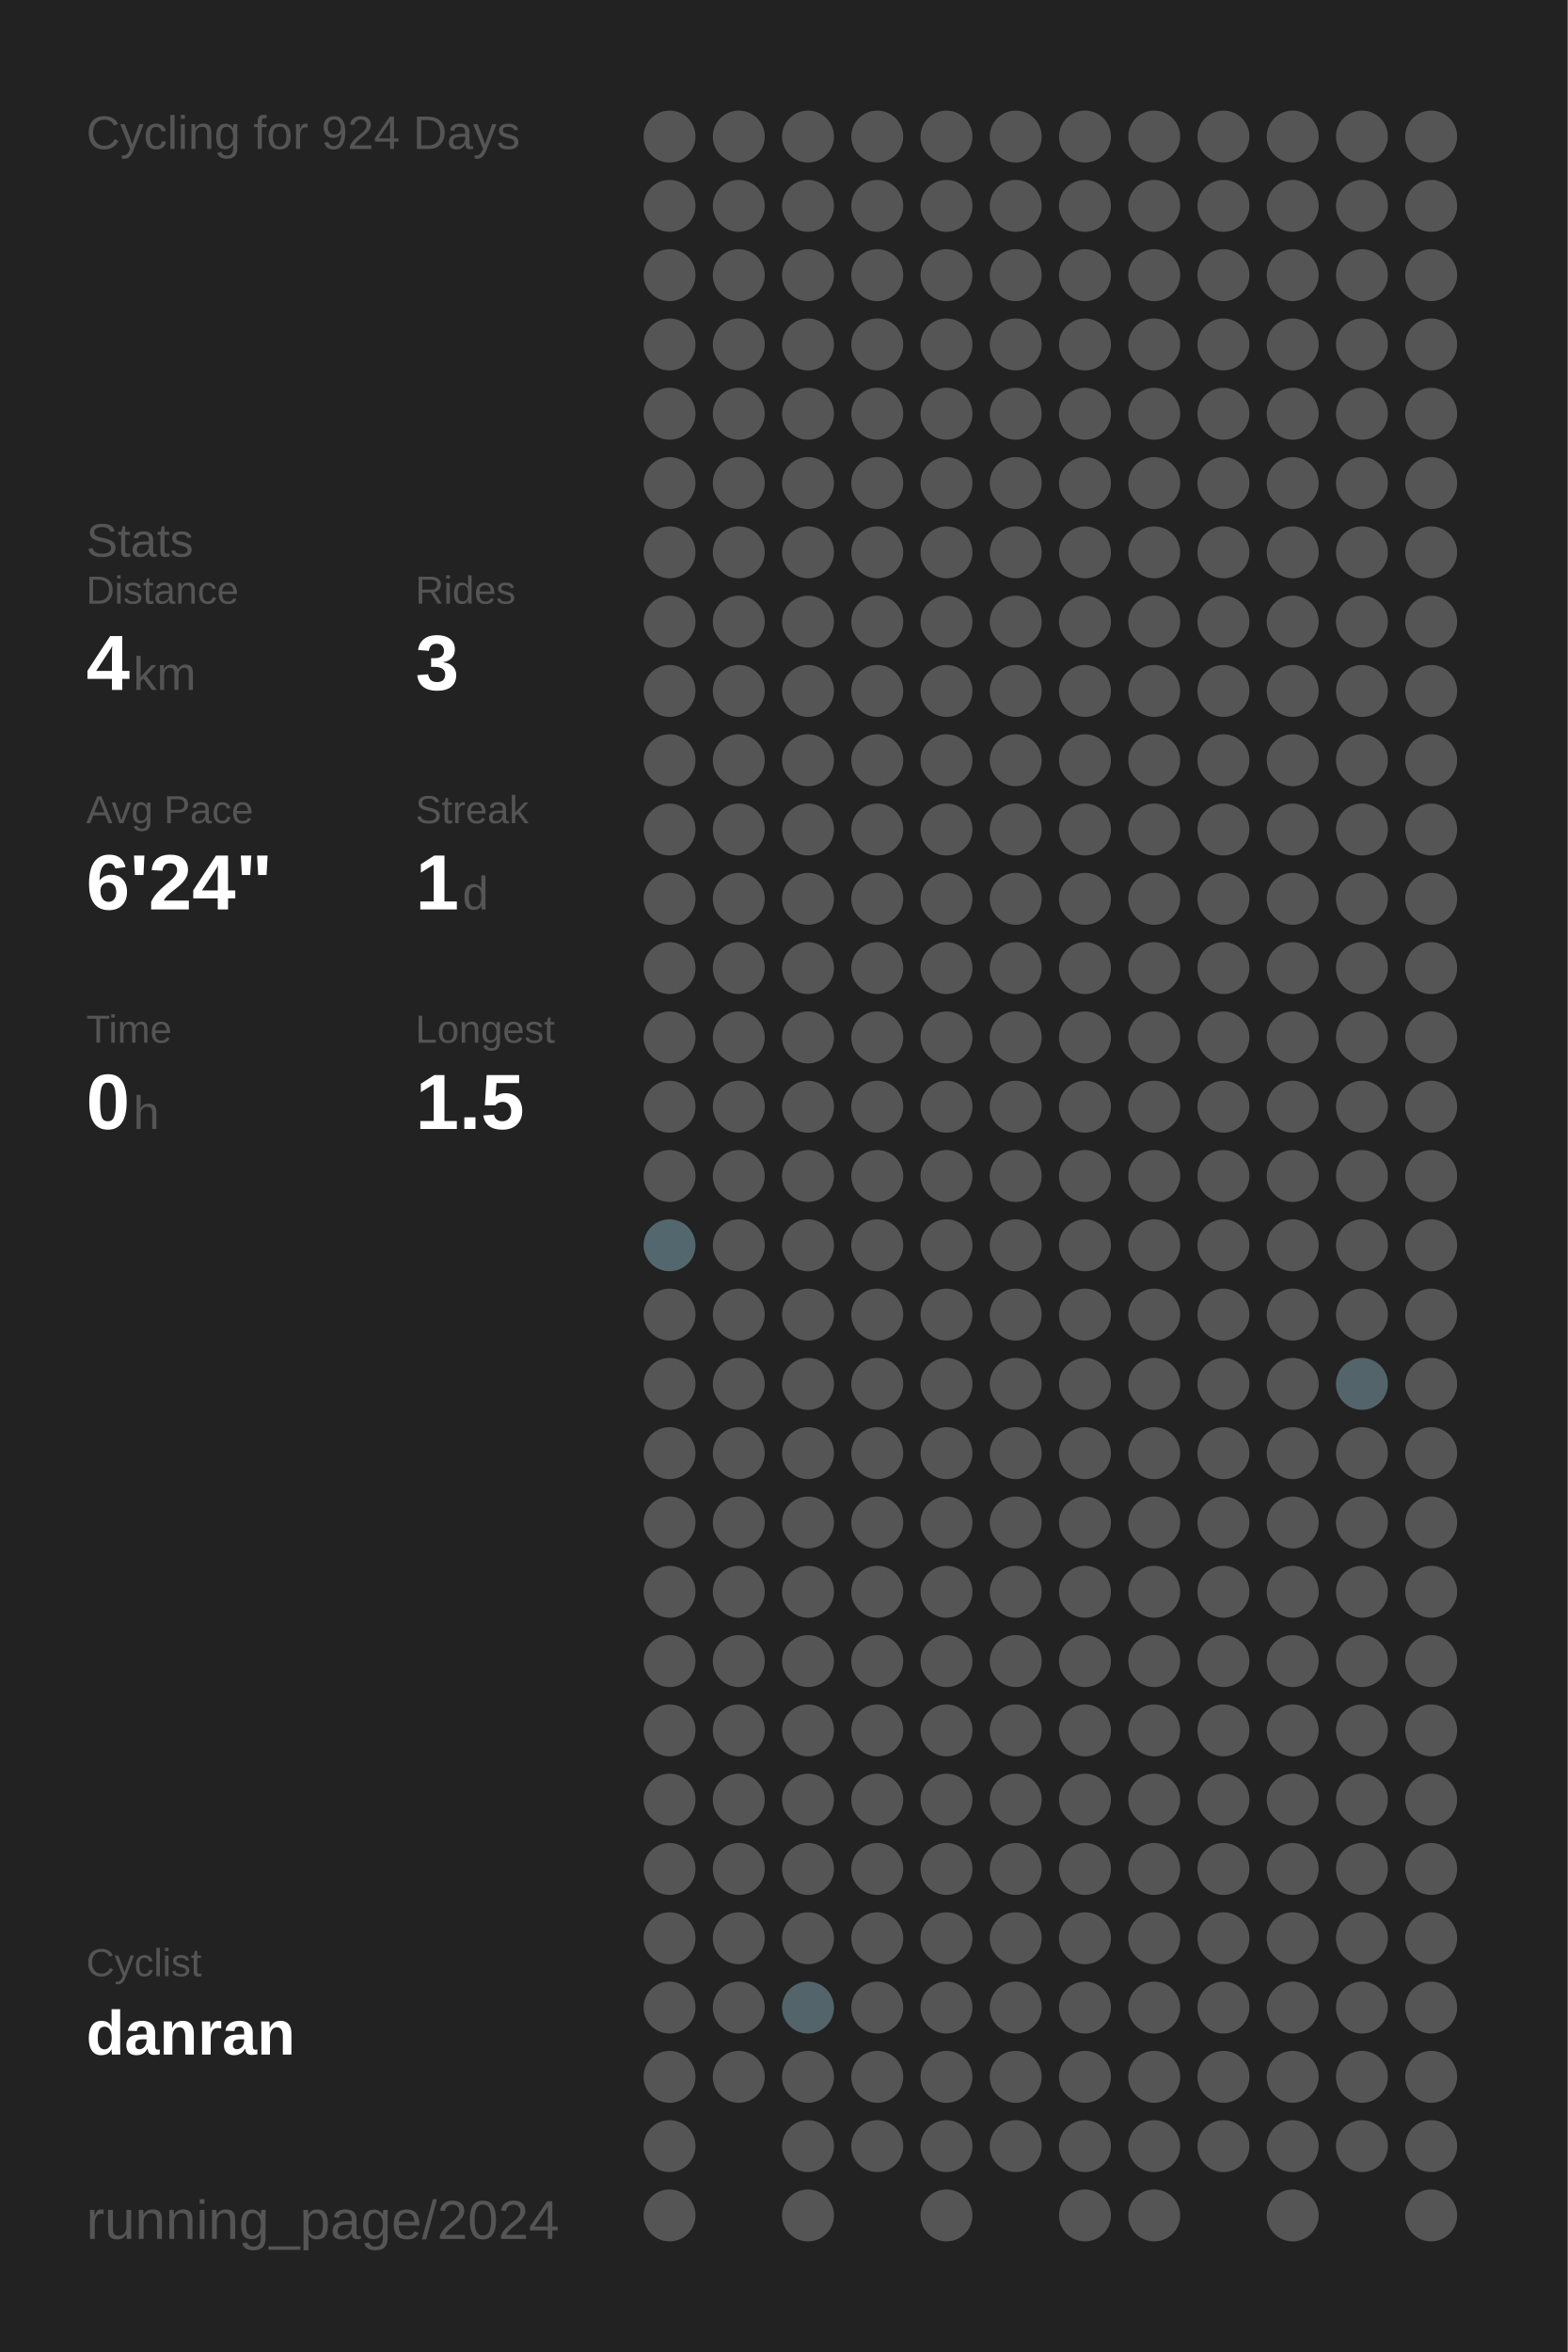
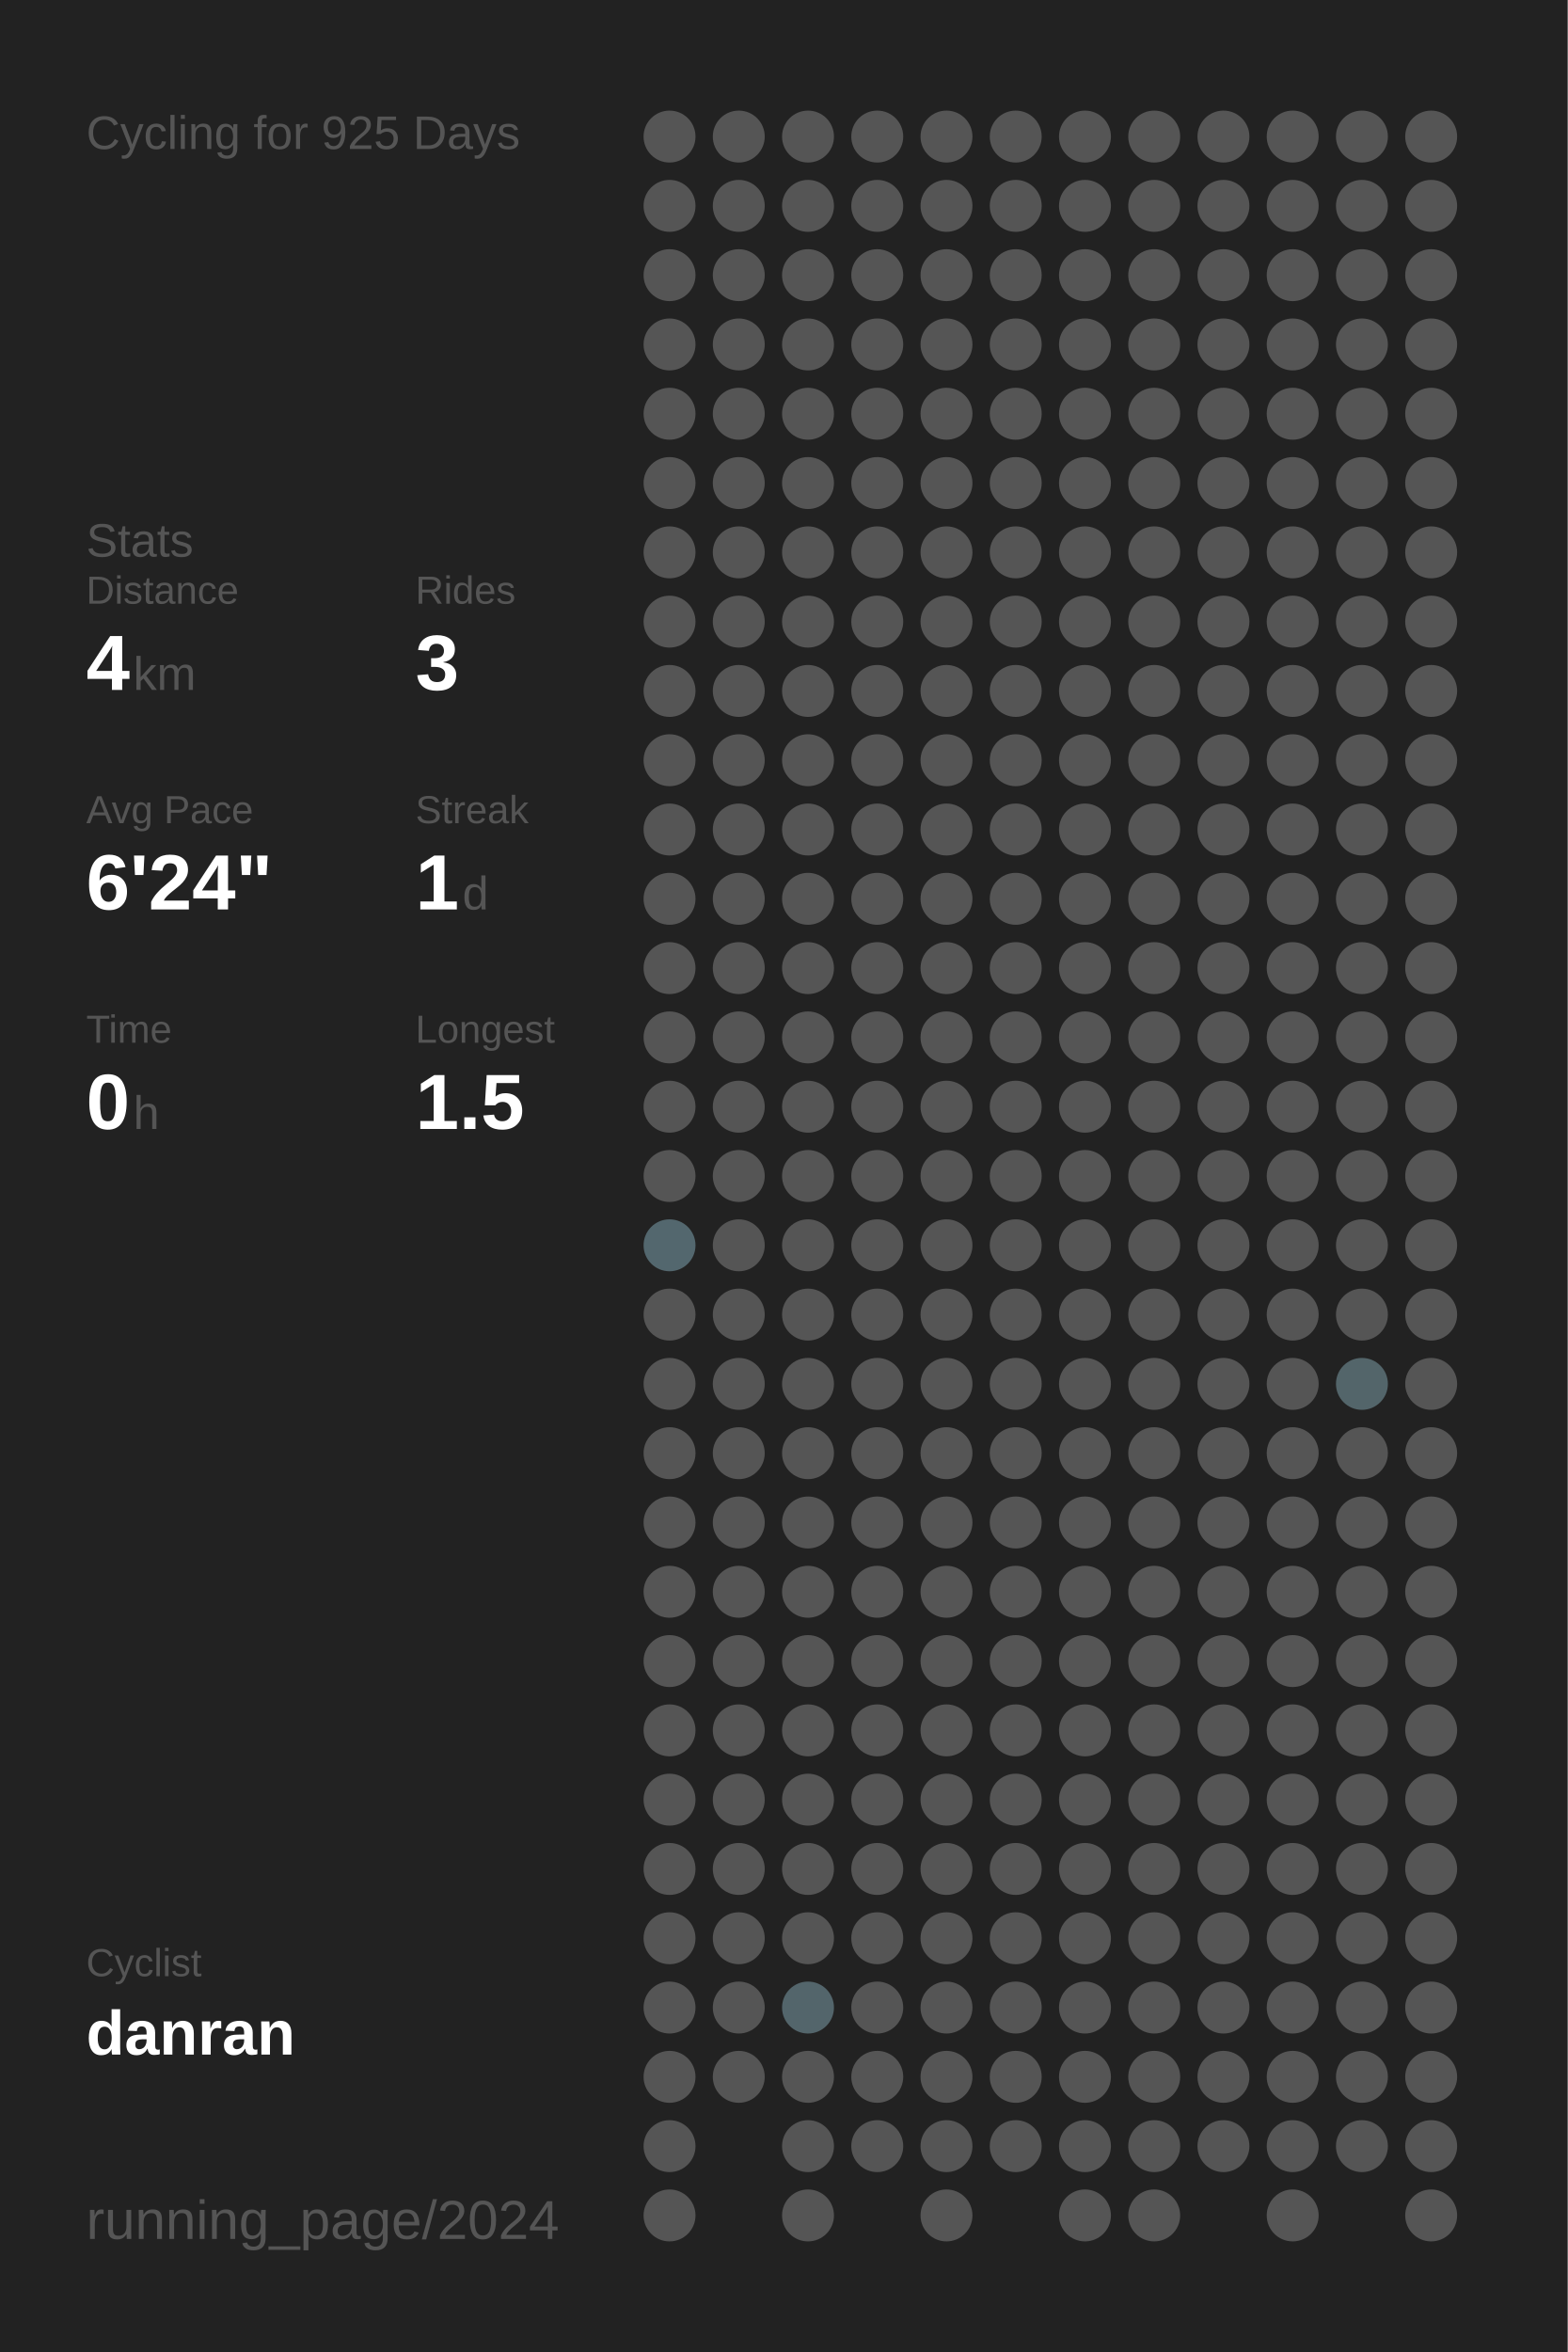
<svg xmlns="http://www.w3.org/2000/svg" baseProfile="full" height="300mm" version="1.1" viewBox="0,0,200,300" width="200mm">
  <defs />
  <rect fill="#222222" height="300" width="200" x="0" y="0" />
-   <text fill="#555555" style="font-size:6px; font-family:Arial;" x="11" y="19">Cycling for 924 Days</text>
+   <text fill="#555555" style="font-size:6px; font-family:Arial;" x="11" y="19">Cycling for 925 Days</text>
  <text fill="#555555" style="font-size:6px; font-family:Arial;" x="11" y="71">Stats</text>
  <text fill="#555555" style="font-size:5px; font-family:Arial;" x="11" y="77">Distance</text>
  <text fill="#FFFFFF" style="font-size:10px; font-family:Arial; font-weight:bold;" x="11" y="88">4</text>
  <text fill="#555555" style="font-size:6px; font-family:Arial;" x="17" y="88">km</text>
  <text fill="#555555" style="font-size:5px; font-family:Arial;" x="53" y="77">Rides</text>
  <text fill="#FFFFFF" style="font-size:10px; font-family:Arial; font-weight:bold;" x="53" y="88">3</text>
  <text fill="#555555" style="font-size:5px; font-family:Arial;" x="11" y="105">Avg Pace</text>
  <text fill="#FFFFFF" style="font-size:10px; font-family:Arial; font-weight:bold;" x="11" y="116">6'24"</text>
  <text fill="#555555" style="font-size:5px; font-family:Arial;" x="53" y="105">Streak</text>
  <text fill="#FFFFFF" style="font-size:10px; font-family:Arial; font-weight:bold;" x="53" y="116">1</text>
  <text fill="#555555" style="font-size:6px; font-family:Arial;" x="59" y="116">d</text>
  <text fill="#555555" style="font-size:5px; font-family:Arial;" x="11" y="133">Time</text>
  <text fill="#FFFFFF" style="font-size:10px; font-family:Arial; font-weight:bold;" x="11" y="144">0</text>
  <text fill="#555555" style="font-size:6px; font-family:Arial;" x="17" y="144">h</text>
  <text fill="#555555" style="font-size:5px; font-family:Arial;" x="53" y="133">Longest</text>
  <text fill="#FFFFFF" style="font-size:10px; font-family:Arial; font-weight:bold;" x="53" y="144">1.5</text>
  <text fill="#555555" style="font-size:5px; font-family:Arial;" x="11" y="252.065">Cyclist</text>
  <text fill="#FFFFFF" style="font-size:8px; font-family:Arial; font-weight:bold;" x="11" y="262.065">danran</text>
  <text fill="#555555" style="font-size:7px; font-family:Arial;" x="11" y="285.581">running_page/2024</text>
  <circle cx="85.417" cy="17.419" fill="#555555" r="3.312" />
  <circle cx="85.417" cy="26.258" fill="#555555" r="3.312" />
  <circle cx="85.417" cy="35.097" fill="#555555" r="3.312" />
  <circle cx="85.417" cy="43.935" fill="#555555" r="3.312" />
  <circle cx="85.417" cy="52.774" fill="#555555" r="3.312" />
  <circle cx="85.417" cy="61.613" fill="#555555" r="3.312" />
  <circle cx="85.417" cy="70.452" fill="#555555" r="3.312" />
  <circle cx="85.417" cy="79.29" fill="#555555" r="3.312" />
  <circle cx="85.417" cy="88.129" fill="#555555" r="3.312" />
  <circle cx="85.417" cy="96.968" fill="#555555" r="3.312" />
  <circle cx="85.417" cy="105.806" fill="#555555" r="3.312" />
  <circle cx="85.417" cy="114.645" fill="#555555" r="3.312" />
  <circle cx="85.417" cy="123.484" fill="#555555" r="3.312" />
  <circle cx="85.417" cy="132.323" fill="#555555" r="3.312" />
  <circle cx="85.417" cy="141.161" fill="#555555" r="3.312" />
  <circle cx="85.417" cy="150" fill="#555555" r="3.312" />
  <circle cx="85.417" cy="158.839" fill="#53676e" r="3.312" />
  <circle cx="85.417" cy="167.677" fill="#555555" r="3.312" />
  <circle cx="85.417" cy="176.516" fill="#555555" r="3.312" />
  <circle cx="85.417" cy="185.355" fill="#555555" r="3.312" />
  <circle cx="85.417" cy="194.194" fill="#555555" r="3.312" />
  <circle cx="85.417" cy="203.032" fill="#555555" r="3.312" />
  <circle cx="85.417" cy="211.871" fill="#555555" r="3.312" />
  <circle cx="85.417" cy="220.71" fill="#555555" r="3.312" />
  <circle cx="85.417" cy="229.548" fill="#555555" r="3.312" />
  <circle cx="85.417" cy="238.387" fill="#555555" r="3.312" />
  <circle cx="85.417" cy="247.226" fill="#555555" r="3.312" />
  <circle cx="85.417" cy="256.065" fill="#555555" r="3.312" />
  <circle cx="85.417" cy="264.903" fill="#555555" r="3.312" />
  <circle cx="85.417" cy="273.742" fill="#555555" r="3.312" />
  <circle cx="85.417" cy="282.581" fill="#555555" r="3.312" />
  <circle cx="94.25" cy="17.419" fill="#555555" r="3.312" />
  <circle cx="94.25" cy="26.258" fill="#555555" r="3.312" />
  <circle cx="94.25" cy="35.097" fill="#555555" r="3.312" />
  <circle cx="94.25" cy="43.935" fill="#555555" r="3.312" />
  <circle cx="94.25" cy="52.774" fill="#555555" r="3.312" />
  <circle cx="94.25" cy="61.613" fill="#555555" r="3.312" />
  <circle cx="94.25" cy="70.452" fill="#555555" r="3.312" />
  <circle cx="94.25" cy="79.29" fill="#555555" r="3.312" />
  <circle cx="94.25" cy="88.129" fill="#555555" r="3.312" />
  <circle cx="94.25" cy="96.968" fill="#555555" r="3.312" />
  <circle cx="94.25" cy="105.806" fill="#555555" r="3.312" />
  <circle cx="94.25" cy="114.645" fill="#555555" r="3.312" />
  <circle cx="94.25" cy="123.484" fill="#555555" r="3.312" />
  <circle cx="94.25" cy="132.323" fill="#555555" r="3.312" />
  <circle cx="94.25" cy="141.161" fill="#555555" r="3.312" />
  <circle cx="94.25" cy="150" fill="#555555" r="3.312" />
  <circle cx="94.25" cy="158.839" fill="#555555" r="3.312" />
  <circle cx="94.25" cy="167.677" fill="#555555" r="3.312" />
  <circle cx="94.25" cy="176.516" fill="#555555" r="3.312" />
  <circle cx="94.25" cy="185.355" fill="#555555" r="3.312" />
  <circle cx="94.25" cy="194.194" fill="#555555" r="3.312" />
  <circle cx="94.25" cy="203.032" fill="#555555" r="3.312" />
  <circle cx="94.25" cy="211.871" fill="#555555" r="3.312" />
  <circle cx="94.25" cy="220.71" fill="#555555" r="3.312" />
  <circle cx="94.25" cy="229.548" fill="#555555" r="3.312" />
  <circle cx="94.25" cy="238.387" fill="#555555" r="3.312" />
  <circle cx="94.25" cy="247.226" fill="#555555" r="3.312" />
  <circle cx="94.25" cy="256.065" fill="#555555" r="3.312" />
  <circle cx="94.25" cy="264.903" fill="#555555" r="3.312" />
  <circle cx="103.083" cy="17.419" fill="#555555" r="3.312" />
  <circle cx="103.083" cy="26.258" fill="#555555" r="3.312" />
  <circle cx="103.083" cy="35.097" fill="#555555" r="3.312" />
  <circle cx="103.083" cy="43.935" fill="#555555" r="3.312" />
  <circle cx="103.083" cy="52.774" fill="#555555" r="3.312" />
  <circle cx="103.083" cy="61.613" fill="#555555" r="3.312" />
  <circle cx="103.083" cy="70.452" fill="#555555" r="3.312" />
  <circle cx="103.083" cy="79.29" fill="#555555" r="3.312" />
  <circle cx="103.083" cy="88.129" fill="#555555" r="3.312" />
  <circle cx="103.083" cy="96.968" fill="#555555" r="3.312" />
  <circle cx="103.083" cy="105.806" fill="#555555" r="3.312" />
  <circle cx="103.083" cy="114.645" fill="#555555" r="3.312" />
  <circle cx="103.083" cy="123.484" fill="#555555" r="3.312" />
  <circle cx="103.083" cy="132.323" fill="#555555" r="3.312" />
  <circle cx="103.083" cy="141.161" fill="#555555" r="3.312" />
  <circle cx="103.083" cy="150" fill="#555555" r="3.312" />
  <circle cx="103.083" cy="158.839" fill="#555555" r="3.312" />
  <circle cx="103.083" cy="167.677" fill="#555555" r="3.312" />
  <circle cx="103.083" cy="176.516" fill="#555555" r="3.312" />
  <circle cx="103.083" cy="185.355" fill="#555555" r="3.312" />
  <circle cx="103.083" cy="194.194" fill="#555555" r="3.312" />
  <circle cx="103.083" cy="203.032" fill="#555555" r="3.312" />
  <circle cx="103.083" cy="211.871" fill="#555555" r="3.312" />
  <circle cx="103.083" cy="220.71" fill="#555555" r="3.312" />
  <circle cx="103.083" cy="229.548" fill="#555555" r="3.312" />
  <circle cx="103.083" cy="238.387" fill="#555555" r="3.312" />
  <circle cx="103.083" cy="247.226" fill="#555555" r="3.312" />
  <circle cx="103.083" cy="256.065" fill="#53656b" r="3.312" />
  <circle cx="103.083" cy="264.903" fill="#555555" r="3.312" />
  <circle cx="103.083" cy="273.742" fill="#555555" r="3.312" />
  <circle cx="103.083" cy="282.581" fill="#555555" r="3.312" />
  <circle cx="111.917" cy="17.419" fill="#555555" r="3.312" />
  <circle cx="111.917" cy="26.258" fill="#555555" r="3.312" />
  <circle cx="111.917" cy="35.097" fill="#555555" r="3.312" />
  <circle cx="111.917" cy="43.935" fill="#555555" r="3.312" />
  <circle cx="111.917" cy="52.774" fill="#555555" r="3.312" />
  <circle cx="111.917" cy="61.613" fill="#555555" r="3.312" />
  <circle cx="111.917" cy="70.452" fill="#555555" r="3.312" />
  <circle cx="111.917" cy="79.29" fill="#555555" r="3.312" />
  <circle cx="111.917" cy="88.129" fill="#555555" r="3.312" />
  <circle cx="111.917" cy="96.968" fill="#555555" r="3.312" />
  <circle cx="111.917" cy="105.806" fill="#555555" r="3.312" />
  <circle cx="111.917" cy="114.645" fill="#555555" r="3.312" />
  <circle cx="111.917" cy="123.484" fill="#555555" r="3.312" />
  <circle cx="111.917" cy="132.323" fill="#555555" r="3.312" />
  <circle cx="111.917" cy="141.161" fill="#555555" r="3.312" />
  <circle cx="111.917" cy="150" fill="#555555" r="3.312" />
  <circle cx="111.917" cy="158.839" fill="#555555" r="3.312" />
  <circle cx="111.917" cy="167.677" fill="#555555" r="3.312" />
  <circle cx="111.917" cy="176.516" fill="#555555" r="3.312" />
  <circle cx="111.917" cy="185.355" fill="#555555" r="3.312" />
  <circle cx="111.917" cy="194.194" fill="#555555" r="3.312" />
  <circle cx="111.917" cy="203.032" fill="#555555" r="3.312" />
  <circle cx="111.917" cy="211.871" fill="#555555" r="3.312" />
  <circle cx="111.917" cy="220.71" fill="#555555" r="3.312" />
  <circle cx="111.917" cy="229.548" fill="#555555" r="3.312" />
  <circle cx="111.917" cy="238.387" fill="#555555" r="3.312" />
  <circle cx="111.917" cy="247.226" fill="#555555" r="3.312" />
  <circle cx="111.917" cy="256.065" fill="#555555" r="3.312" />
  <circle cx="111.917" cy="264.903" fill="#555555" r="3.312" />
  <circle cx="111.917" cy="273.742" fill="#555555" r="3.312" />
  <circle cx="120.75" cy="17.419" fill="#555555" r="3.312" />
  <circle cx="120.75" cy="26.258" fill="#555555" r="3.312" />
  <circle cx="120.75" cy="35.097" fill="#555555" r="3.312" />
  <circle cx="120.75" cy="43.935" fill="#555555" r="3.312" />
  <circle cx="120.75" cy="52.774" fill="#555555" r="3.312" />
  <circle cx="120.75" cy="61.613" fill="#555555" r="3.312" />
  <circle cx="120.75" cy="70.452" fill="#555555" r="3.312" />
  <circle cx="120.75" cy="79.29" fill="#555555" r="3.312" />
  <circle cx="120.75" cy="88.129" fill="#555555" r="3.312" />
  <circle cx="120.75" cy="96.968" fill="#555555" r="3.312" />
  <circle cx="120.75" cy="105.806" fill="#555555" r="3.312" />
  <circle cx="120.75" cy="114.645" fill="#555555" r="3.312" />
  <circle cx="120.75" cy="123.484" fill="#555555" r="3.312" />
  <circle cx="120.75" cy="132.323" fill="#555555" r="3.312" />
  <circle cx="120.75" cy="141.161" fill="#555555" r="3.312" />
  <circle cx="120.75" cy="150" fill="#555555" r="3.312" />
  <circle cx="120.75" cy="158.839" fill="#555555" r="3.312" />
  <circle cx="120.75" cy="167.677" fill="#555555" r="3.312" />
  <circle cx="120.75" cy="176.516" fill="#555555" r="3.312" />
  <circle cx="120.75" cy="185.355" fill="#555555" r="3.312" />
  <circle cx="120.75" cy="194.194" fill="#555555" r="3.312" />
  <circle cx="120.75" cy="203.032" fill="#555555" r="3.312" />
  <circle cx="120.75" cy="211.871" fill="#555555" r="3.312" />
  <circle cx="120.75" cy="220.71" fill="#555555" r="3.312" />
  <circle cx="120.75" cy="229.548" fill="#555555" r="3.312" />
  <circle cx="120.75" cy="238.387" fill="#555555" r="3.312" />
  <circle cx="120.75" cy="247.226" fill="#555555" r="3.312" />
  <circle cx="120.75" cy="256.065" fill="#555555" r="3.312" />
  <circle cx="120.75" cy="264.903" fill="#555555" r="3.312" />
  <circle cx="120.75" cy="273.742" fill="#555555" r="3.312" />
  <circle cx="120.75" cy="282.581" fill="#555555" r="3.312" />
  <circle cx="129.583" cy="17.419" fill="#555555" r="3.312" />
  <circle cx="129.583" cy="26.258" fill="#555555" r="3.312" />
  <circle cx="129.583" cy="35.097" fill="#555555" r="3.312" />
  <circle cx="129.583" cy="43.935" fill="#555555" r="3.312" />
  <circle cx="129.583" cy="52.774" fill="#555555" r="3.312" />
  <circle cx="129.583" cy="61.613" fill="#555555" r="3.312" />
  <circle cx="129.583" cy="70.452" fill="#555555" r="3.312" />
  <circle cx="129.583" cy="79.29" fill="#555555" r="3.312" />
  <circle cx="129.583" cy="88.129" fill="#555555" r="3.312" />
  <circle cx="129.583" cy="96.968" fill="#555555" r="3.312" />
  <circle cx="129.583" cy="105.806" fill="#555555" r="3.312" />
  <circle cx="129.583" cy="114.645" fill="#555555" r="3.312" />
  <circle cx="129.583" cy="123.484" fill="#555555" r="3.312" />
  <circle cx="129.583" cy="132.323" fill="#555555" r="3.312" />
  <circle cx="129.583" cy="141.161" fill="#555555" r="3.312" />
  <circle cx="129.583" cy="150" fill="#555555" r="3.312" />
  <circle cx="129.583" cy="158.839" fill="#555555" r="3.312" />
  <circle cx="129.583" cy="167.677" fill="#555555" r="3.312" />
  <circle cx="129.583" cy="176.516" fill="#555555" r="3.312" />
  <circle cx="129.583" cy="185.355" fill="#555555" r="3.312" />
  <circle cx="129.583" cy="194.194" fill="#555555" r="3.312" />
  <circle cx="129.583" cy="203.032" fill="#555555" r="3.312" />
  <circle cx="129.583" cy="211.871" fill="#555555" r="3.312" />
  <circle cx="129.583" cy="220.71" fill="#555555" r="3.312" />
  <circle cx="129.583" cy="229.548" fill="#555555" r="3.312" />
  <circle cx="129.583" cy="238.387" fill="#555555" r="3.312" />
  <circle cx="129.583" cy="247.226" fill="#555555" r="3.312" />
  <circle cx="129.583" cy="256.065" fill="#555555" r="3.312" />
  <circle cx="129.583" cy="264.903" fill="#555555" r="3.312" />
  <circle cx="129.583" cy="273.742" fill="#555555" r="3.312" />
  <circle cx="138.417" cy="17.419" fill="#555555" r="3.312" />
  <circle cx="138.417" cy="26.258" fill="#555555" r="3.312" />
  <circle cx="138.417" cy="35.097" fill="#555555" r="3.312" />
  <circle cx="138.417" cy="43.935" fill="#555555" r="3.312" />
  <circle cx="138.417" cy="52.774" fill="#555555" r="3.312" />
  <circle cx="138.417" cy="61.613" fill="#555555" r="3.312" />
  <circle cx="138.417" cy="70.452" fill="#555555" r="3.312" />
  <circle cx="138.417" cy="79.29" fill="#555555" r="3.312" />
  <circle cx="138.417" cy="88.129" fill="#555555" r="3.312" />
  <circle cx="138.417" cy="96.968" fill="#555555" r="3.312" />
  <circle cx="138.417" cy="105.806" fill="#555555" r="3.312" />
  <circle cx="138.417" cy="114.645" fill="#555555" r="3.312" />
  <circle cx="138.417" cy="123.484" fill="#555555" r="3.312" />
  <circle cx="138.417" cy="132.323" fill="#555555" r="3.312" />
  <circle cx="138.417" cy="141.161" fill="#555555" r="3.312" />
  <circle cx="138.417" cy="150" fill="#555555" r="3.312" />
  <circle cx="138.417" cy="158.839" fill="#555555" r="3.312" />
  <circle cx="138.417" cy="167.677" fill="#555555" r="3.312" />
  <circle cx="138.417" cy="176.516" fill="#555555" r="3.312" />
  <circle cx="138.417" cy="185.355" fill="#555555" r="3.312" />
  <circle cx="138.417" cy="194.194" fill="#555555" r="3.312" />
  <circle cx="138.417" cy="203.032" fill="#555555" r="3.312" />
  <circle cx="138.417" cy="211.871" fill="#555555" r="3.312" />
  <circle cx="138.417" cy="220.71" fill="#555555" r="3.312" />
  <circle cx="138.417" cy="229.548" fill="#555555" r="3.312" />
  <circle cx="138.417" cy="238.387" fill="#555555" r="3.312" />
  <circle cx="138.417" cy="247.226" fill="#555555" r="3.312" />
  <circle cx="138.417" cy="256.065" fill="#555555" r="3.312" />
  <circle cx="138.417" cy="264.903" fill="#555555" r="3.312" />
  <circle cx="138.417" cy="273.742" fill="#555555" r="3.312" />
  <circle cx="138.417" cy="282.581" fill="#555555" r="3.312" />
  <circle cx="147.25" cy="17.419" fill="#555555" r="3.312" />
  <circle cx="147.25" cy="26.258" fill="#555555" r="3.312" />
  <circle cx="147.25" cy="35.097" fill="#555555" r="3.312" />
  <circle cx="147.25" cy="43.935" fill="#555555" r="3.312" />
  <circle cx="147.25" cy="52.774" fill="#555555" r="3.312" />
  <circle cx="147.25" cy="61.613" fill="#555555" r="3.312" />
  <circle cx="147.25" cy="70.452" fill="#555555" r="3.312" />
  <circle cx="147.25" cy="79.29" fill="#555555" r="3.312" />
  <circle cx="147.25" cy="88.129" fill="#555555" r="3.312" />
  <circle cx="147.25" cy="96.968" fill="#555555" r="3.312" />
  <circle cx="147.25" cy="105.806" fill="#555555" r="3.312" />
  <circle cx="147.25" cy="114.645" fill="#555555" r="3.312" />
  <circle cx="147.25" cy="123.484" fill="#555555" r="3.312" />
  <circle cx="147.25" cy="132.323" fill="#555555" r="3.312" />
  <circle cx="147.25" cy="141.161" fill="#555555" r="3.312" />
  <circle cx="147.25" cy="150" fill="#555555" r="3.312" />
  <circle cx="147.25" cy="158.839" fill="#555555" r="3.312" />
  <circle cx="147.25" cy="167.677" fill="#555555" r="3.312" />
  <circle cx="147.25" cy="176.516" fill="#555555" r="3.312" />
  <circle cx="147.25" cy="185.355" fill="#555555" r="3.312" />
  <circle cx="147.25" cy="194.194" fill="#555555" r="3.312" />
  <circle cx="147.25" cy="203.032" fill="#555555" r="3.312" />
  <circle cx="147.25" cy="211.871" fill="#555555" r="3.312" />
  <circle cx="147.25" cy="220.71" fill="#555555" r="3.312" />
  <circle cx="147.25" cy="229.548" fill="#555555" r="3.312" />
  <circle cx="147.25" cy="238.387" fill="#555555" r="3.312" />
  <circle cx="147.25" cy="247.226" fill="#555555" r="3.312" />
  <circle cx="147.25" cy="256.065" fill="#555555" r="3.312" />
  <circle cx="147.25" cy="264.903" fill="#555555" r="3.312" />
  <circle cx="147.25" cy="273.742" fill="#555555" r="3.312" />
  <circle cx="147.25" cy="282.581" fill="#555555" r="3.312" />
  <circle cx="156.083" cy="17.419" fill="#555555" r="3.312" />
  <circle cx="156.083" cy="26.258" fill="#555555" r="3.312" />
  <circle cx="156.083" cy="35.097" fill="#555555" r="3.312" />
  <circle cx="156.083" cy="43.935" fill="#555555" r="3.312" />
  <circle cx="156.083" cy="52.774" fill="#555555" r="3.312" />
  <circle cx="156.083" cy="61.613" fill="#555555" r="3.312" />
  <circle cx="156.083" cy="70.452" fill="#555555" r="3.312" />
  <circle cx="156.083" cy="79.29" fill="#555555" r="3.312" />
  <circle cx="156.083" cy="88.129" fill="#555555" r="3.312" />
  <circle cx="156.083" cy="96.968" fill="#555555" r="3.312" />
  <circle cx="156.083" cy="105.806" fill="#555555" r="3.312" />
  <circle cx="156.083" cy="114.645" fill="#555555" r="3.312" />
  <circle cx="156.083" cy="123.484" fill="#555555" r="3.312" />
  <circle cx="156.083" cy="132.323" fill="#555555" r="3.312" />
  <circle cx="156.083" cy="141.161" fill="#555555" r="3.312" />
  <circle cx="156.083" cy="150" fill="#555555" r="3.312" />
  <circle cx="156.083" cy="158.839" fill="#555555" r="3.312" />
  <circle cx="156.083" cy="167.677" fill="#555555" r="3.312" />
  <circle cx="156.083" cy="176.516" fill="#555555" r="3.312" />
  <circle cx="156.083" cy="185.355" fill="#555555" r="3.312" />
  <circle cx="156.083" cy="194.194" fill="#555555" r="3.312" />
  <circle cx="156.083" cy="203.032" fill="#555555" r="3.312" />
  <circle cx="156.083" cy="211.871" fill="#555555" r="3.312" />
  <circle cx="156.083" cy="220.71" fill="#555555" r="3.312" />
  <circle cx="156.083" cy="229.548" fill="#555555" r="3.312" />
  <circle cx="156.083" cy="238.387" fill="#555555" r="3.312" />
  <circle cx="156.083" cy="247.226" fill="#555555" r="3.312" />
  <circle cx="156.083" cy="256.065" fill="#555555" r="3.312" />
  <circle cx="156.083" cy="264.903" fill="#555555" r="3.312" />
  <circle cx="156.083" cy="273.742" fill="#555555" r="3.312" />
  <circle cx="164.917" cy="17.419" fill="#555555" r="3.312" />
  <circle cx="164.917" cy="26.258" fill="#555555" r="3.312" />
  <circle cx="164.917" cy="35.097" fill="#555555" r="3.312" />
  <circle cx="164.917" cy="43.935" fill="#555555" r="3.312" />
  <circle cx="164.917" cy="52.774" fill="#555555" r="3.312" />
  <circle cx="164.917" cy="61.613" fill="#555555" r="3.312" />
  <circle cx="164.917" cy="70.452" fill="#555555" r="3.312" />
  <circle cx="164.917" cy="79.29" fill="#555555" r="3.312" />
  <circle cx="164.917" cy="88.129" fill="#555555" r="3.312" />
  <circle cx="164.917" cy="96.968" fill="#555555" r="3.312" />
  <circle cx="164.917" cy="105.806" fill="#555555" r="3.312" />
  <circle cx="164.917" cy="114.645" fill="#555555" r="3.312" />
  <circle cx="164.917" cy="123.484" fill="#555555" r="3.312" />
  <circle cx="164.917" cy="132.323" fill="#555555" r="3.312" />
  <circle cx="164.917" cy="141.161" fill="#555555" r="3.312" />
  <circle cx="164.917" cy="150" fill="#555555" r="3.312" />
  <circle cx="164.917" cy="158.839" fill="#555555" r="3.312" />
  <circle cx="164.917" cy="167.677" fill="#555555" r="3.312" />
  <circle cx="164.917" cy="176.516" fill="#555555" r="3.312" />
  <circle cx="164.917" cy="185.355" fill="#555555" r="3.312" />
  <circle cx="164.917" cy="194.194" fill="#555555" r="3.312" />
  <circle cx="164.917" cy="203.032" fill="#555555" r="3.312" />
  <circle cx="164.917" cy="211.871" fill="#555555" r="3.312" />
  <circle cx="164.917" cy="220.71" fill="#555555" r="3.312" />
  <circle cx="164.917" cy="229.548" fill="#555555" r="3.312" />
  <circle cx="164.917" cy="238.387" fill="#555555" r="3.312" />
  <circle cx="164.917" cy="247.226" fill="#555555" r="3.312" />
  <circle cx="164.917" cy="256.065" fill="#555555" r="3.312" />
  <circle cx="164.917" cy="264.903" fill="#555555" r="3.312" />
  <circle cx="164.917" cy="273.742" fill="#555555" r="3.312" />
  <circle cx="164.917" cy="282.581" fill="#555555" r="3.312" />
  <circle cx="173.75" cy="17.419" fill="#555555" r="3.312" />
  <circle cx="173.75" cy="26.258" fill="#555555" r="3.312" />
  <circle cx="173.75" cy="35.097" fill="#555555" r="3.312" />
  <circle cx="173.75" cy="43.935" fill="#555555" r="3.312" />
  <circle cx="173.75" cy="52.774" fill="#555555" r="3.312" />
  <circle cx="173.75" cy="61.613" fill="#555555" r="3.312" />
  <circle cx="173.75" cy="70.452" fill="#555555" r="3.312" />
  <circle cx="173.75" cy="79.29" fill="#555555" r="3.312" />
  <circle cx="173.75" cy="88.129" fill="#555555" r="3.312" />
  <circle cx="173.75" cy="96.968" fill="#555555" r="3.312" />
  <circle cx="173.75" cy="105.806" fill="#555555" r="3.312" />
  <circle cx="173.75" cy="114.645" fill="#555555" r="3.312" />
  <circle cx="173.75" cy="123.484" fill="#555555" r="3.312" />
  <circle cx="173.75" cy="132.323" fill="#555555" r="3.312" />
  <circle cx="173.75" cy="141.161" fill="#555555" r="3.312" />
  <circle cx="173.75" cy="150" fill="#555555" r="3.312" />
  <circle cx="173.75" cy="158.839" fill="#555555" r="3.312" />
  <circle cx="173.75" cy="167.677" fill="#555555" r="3.312" />
  <circle cx="173.75" cy="176.516" fill="#53656a" r="3.312" />
  <circle cx="173.75" cy="185.355" fill="#555555" r="3.312" />
  <circle cx="173.75" cy="194.194" fill="#555555" r="3.312" />
  <circle cx="173.75" cy="203.032" fill="#555555" r="3.312" />
  <circle cx="173.75" cy="211.871" fill="#555555" r="3.312" />
  <circle cx="173.75" cy="220.71" fill="#555555" r="3.312" />
  <circle cx="173.75" cy="229.548" fill="#555555" r="3.312" />
  <circle cx="173.75" cy="238.387" fill="#555555" r="3.312" />
  <circle cx="173.75" cy="247.226" fill="#555555" r="3.312" />
  <circle cx="173.75" cy="256.065" fill="#555555" r="3.312" />
  <circle cx="173.75" cy="264.903" fill="#555555" r="3.312" />
  <circle cx="173.75" cy="273.742" fill="#555555" r="3.312" />
  <circle cx="182.583" cy="17.419" fill="#555555" r="3.312" />
  <circle cx="182.583" cy="26.258" fill="#555555" r="3.312" />
  <circle cx="182.583" cy="35.097" fill="#555555" r="3.312" />
  <circle cx="182.583" cy="43.935" fill="#555555" r="3.312" />
  <circle cx="182.583" cy="52.774" fill="#555555" r="3.312" />
  <circle cx="182.583" cy="61.613" fill="#555555" r="3.312" />
  <circle cx="182.583" cy="70.452" fill="#555555" r="3.312" />
  <circle cx="182.583" cy="79.29" fill="#555555" r="3.312" />
  <circle cx="182.583" cy="88.129" fill="#555555" r="3.312" />
  <circle cx="182.583" cy="96.968" fill="#555555" r="3.312" />
  <circle cx="182.583" cy="105.806" fill="#555555" r="3.312" />
  <circle cx="182.583" cy="114.645" fill="#555555" r="3.312" />
  <circle cx="182.583" cy="123.484" fill="#555555" r="3.312" />
  <circle cx="182.583" cy="132.323" fill="#555555" r="3.312" />
  <circle cx="182.583" cy="141.161" fill="#555555" r="3.312" />
  <circle cx="182.583" cy="150" fill="#555555" r="3.312" />
  <circle cx="182.583" cy="158.839" fill="#555555" r="3.312" />
  <circle cx="182.583" cy="167.677" fill="#555555" r="3.312" />
  <circle cx="182.583" cy="176.516" fill="#555555" r="3.312" />
  <circle cx="182.583" cy="185.355" fill="#555555" r="3.312" />
  <circle cx="182.583" cy="194.194" fill="#555555" r="3.312" />
  <circle cx="182.583" cy="203.032" fill="#555555" r="3.312" />
  <circle cx="182.583" cy="211.871" fill="#555555" r="3.312" />
  <circle cx="182.583" cy="220.71" fill="#555555" r="3.312" />
  <circle cx="182.583" cy="229.548" fill="#555555" r="3.312" />
  <circle cx="182.583" cy="238.387" fill="#555555" r="3.312" />
  <circle cx="182.583" cy="247.226" fill="#555555" r="3.312" />
  <circle cx="182.583" cy="256.065" fill="#555555" r="3.312" />
  <circle cx="182.583" cy="264.903" fill="#555555" r="3.312" />
  <circle cx="182.583" cy="273.742" fill="#555555" r="3.312" />
  <circle cx="182.583" cy="282.581" fill="#555555" r="3.312" />
</svg>
